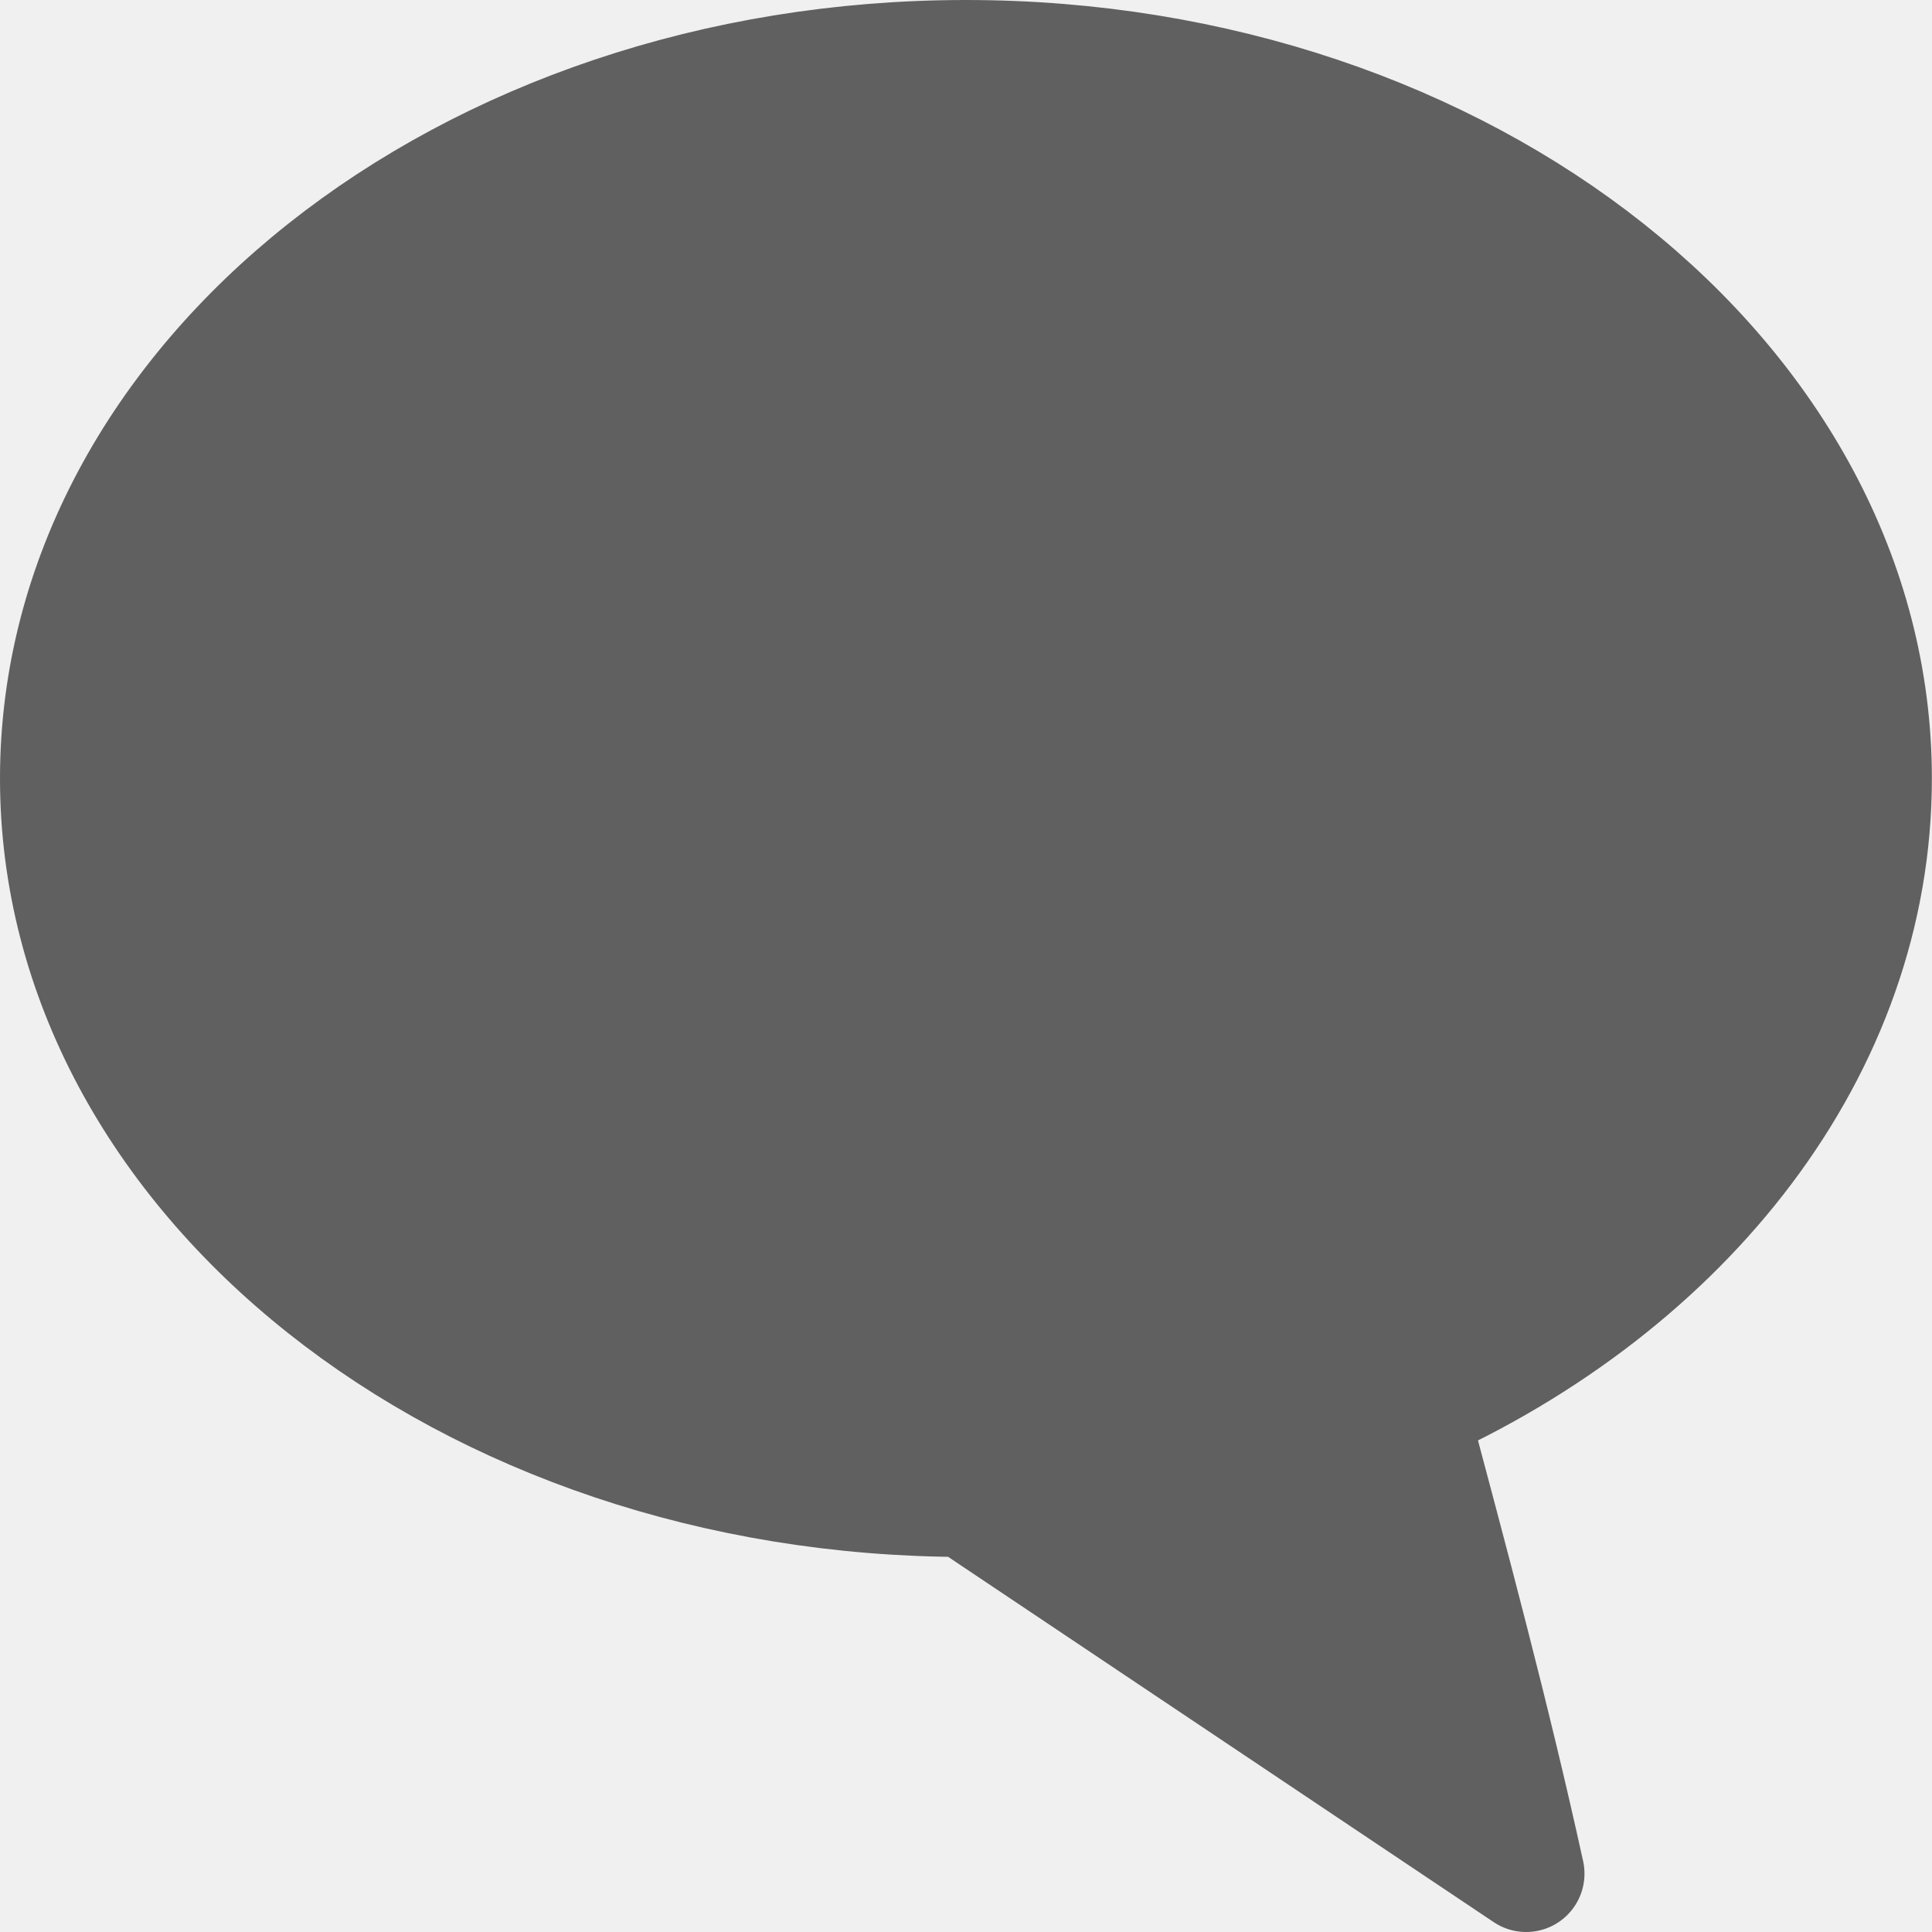
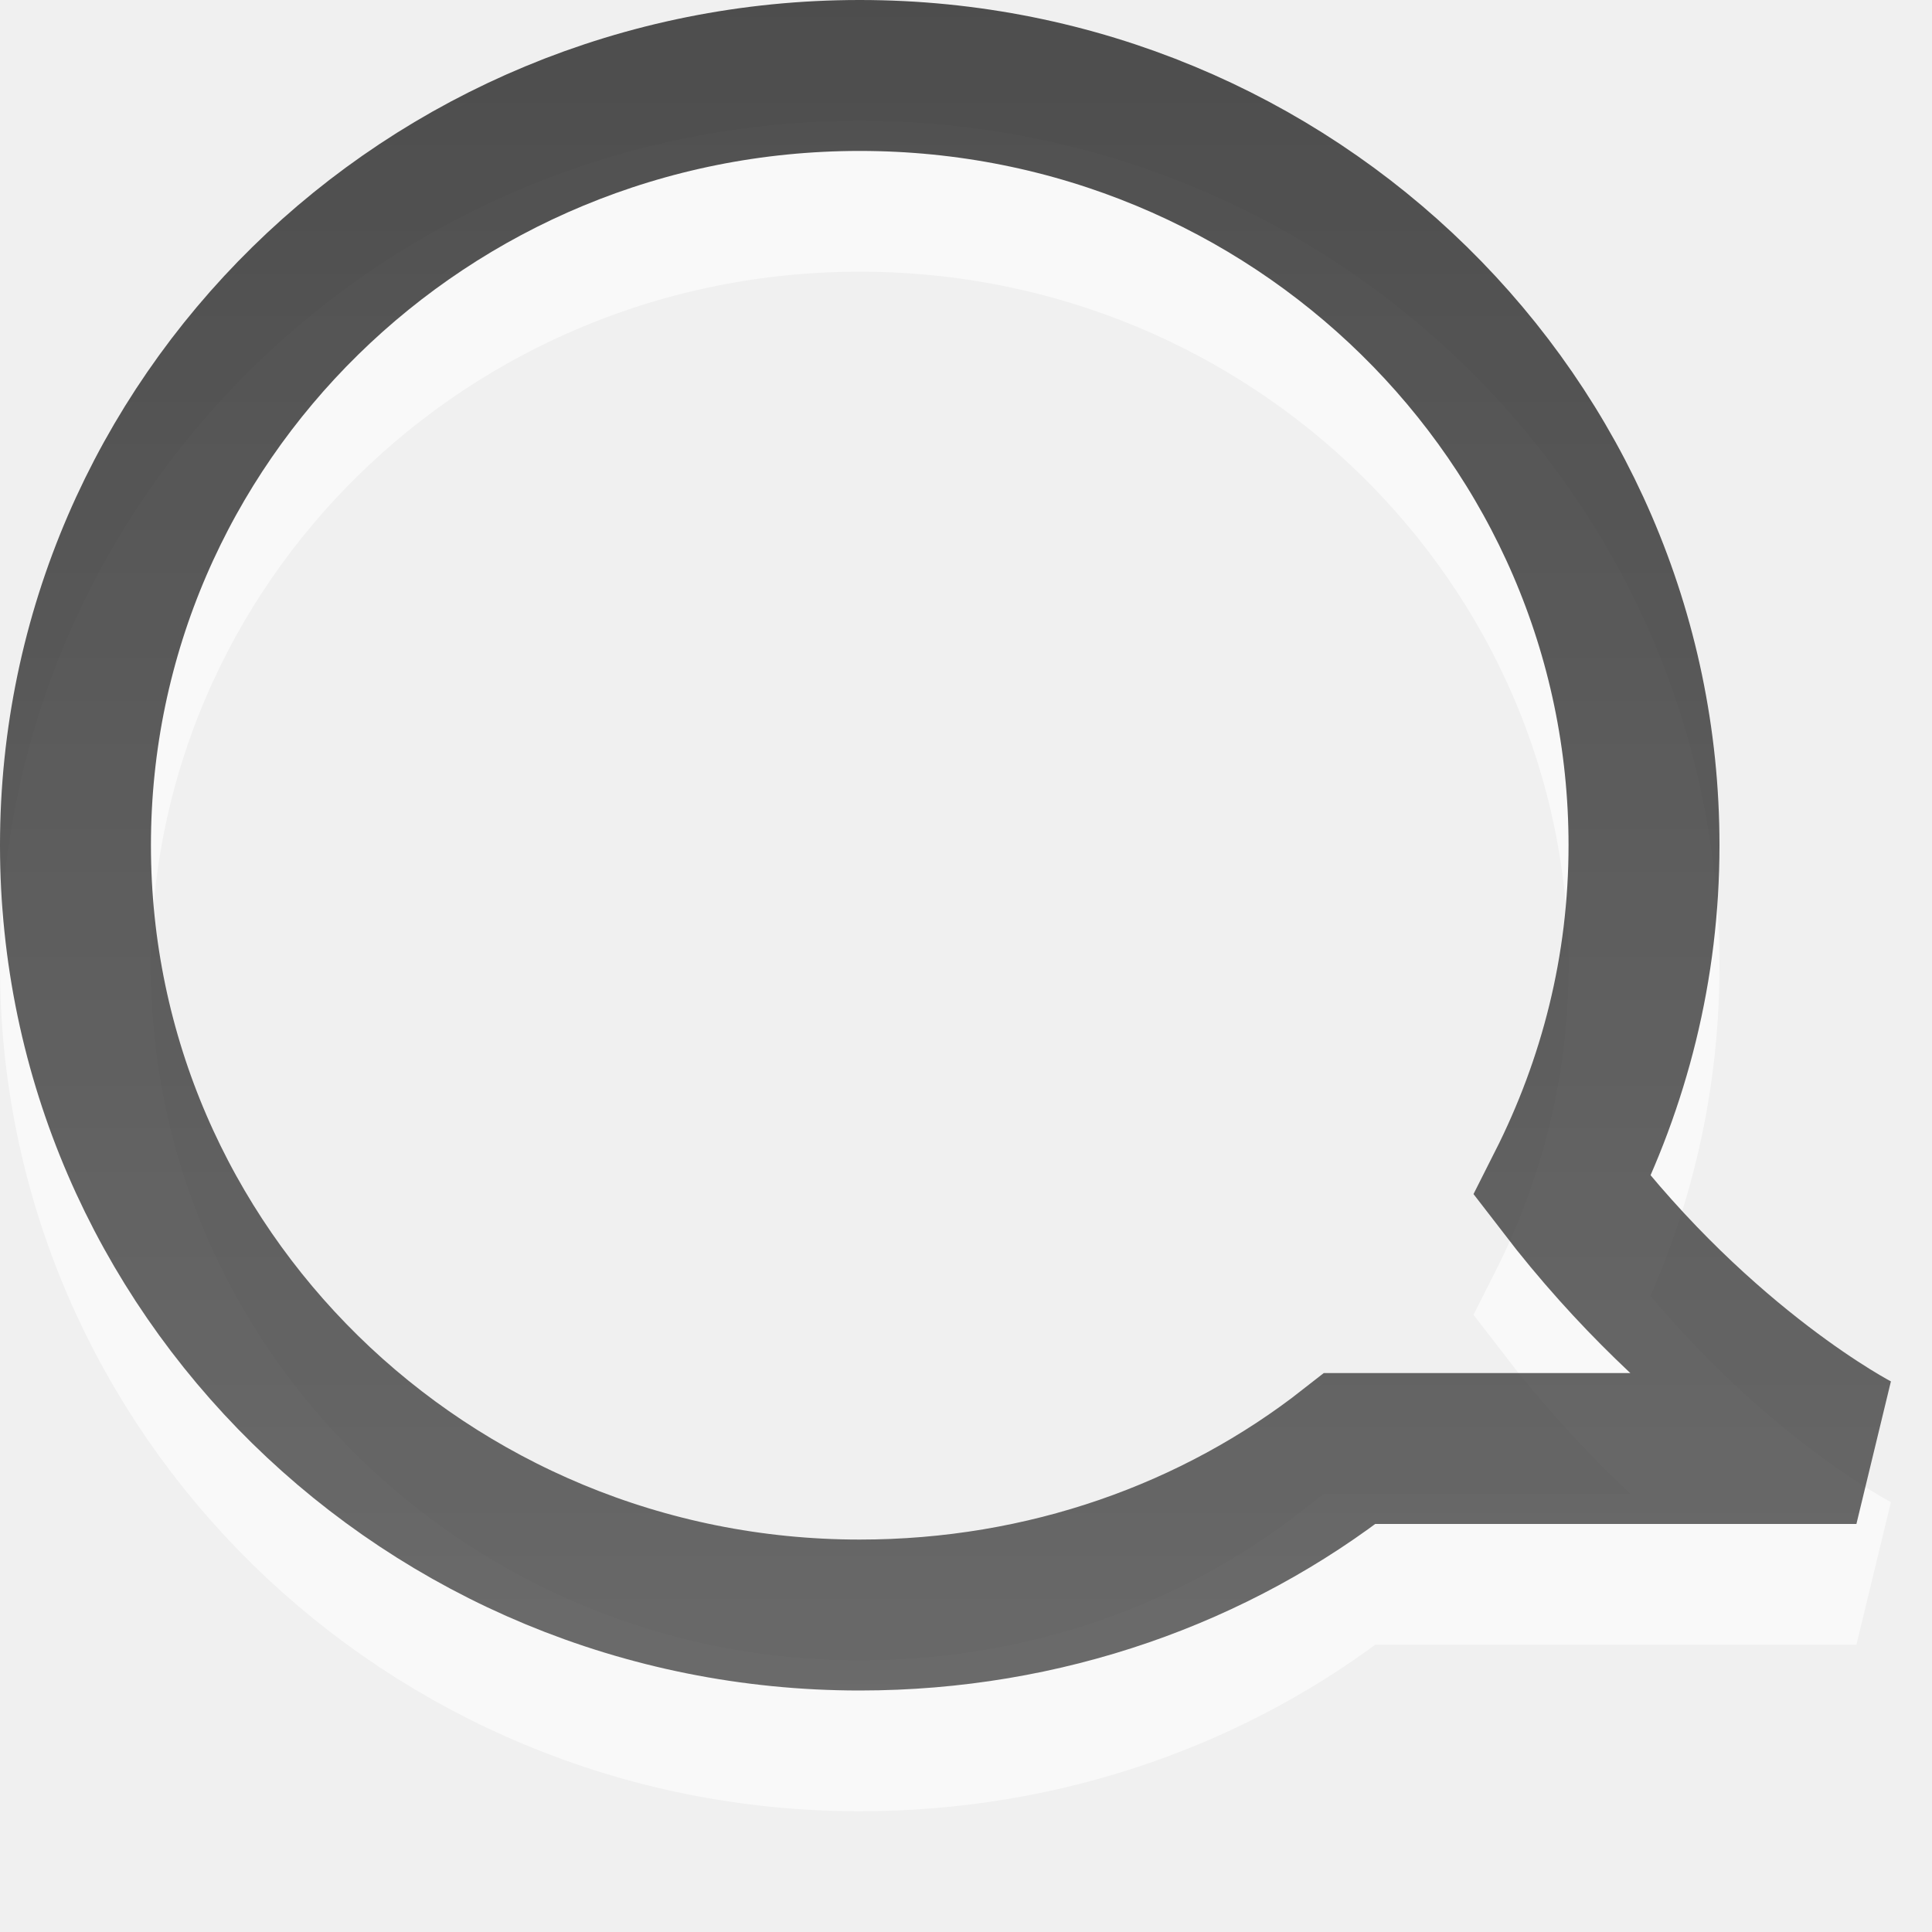
- <svg xmlns="http://www.w3.org/2000/svg" version="1.1" width="16" height="16" id="svg2816" style="display:inline">
-   <defs id="defs2818" />
-   <path d="m 8,0.483 c -4.146,0 -7.517,2.675 -7.517,5.964 0,3.288 3.37,5.964 7.517,5.964 l 4.639,3.106 c -0.284,-1.295 -0.629,-2.576 -0.969,-3.852 2.293,-1.019 3.846,-2.985 3.846,-5.218 0,-3.288 -3.37,-5.964 -7.517,-5.964 z" id="path3304" style="fill:#606060;fill-opacity:1;stroke:#606060;stroke-width:0.966;stroke-linecap:butt;stroke-linejoin:round;stroke-miterlimit:4;stroke-opacity:1;stroke-dasharray:none;stroke-dashoffset:0;marker:none;visibility:visible;display:inline;overflow:visible" />
+ <svg xmlns="http://www.w3.org/2000/svg" xmlns:xlink="http://www.w3.org/1999/xlink" version="1.1" width="16" height="16" id="svg3762">
+   <defs id="defs3764">
+     <linearGradient id="linearGradient3587-8-5-1">
+       <stop id="stop3589-2-7-3" style="stop-color:#000000;stop-opacity:1" offset="0" />
+       <stop id="stop3591-3-5-1" style="stop-color:#363636;stop-opacity:1" offset="1" />
+     </linearGradient>
+     <linearGradient x1="58.695" y1="2.589" x2="58.695" y2="20.589" id="linearGradient3595" xlink:href="#linearGradient3587-8-5-1" gradientUnits="userSpaceOnUse" gradientTransform="matrix(0.9833333,0,0,1.0625,-53.94867,-5.268385)" />
+   </defs>
+   <path d="m 7.12,1.625 c 3.587,0 6.495,2.854 6.495,6.375 0,1.016 -0.246,1.967 -0.677,2.82 1.171,1.526 2.436,2.176 2.436,2.176 l -4.195,0 C 10.069,13.867 8.652,14.375 7.12,14.375 3.533,14.375 0.625,11.521 0.625,8 0.625,4.479 3.533,1.625 7.12,1.625 z" id="path3601-2" style="opacity:0.6;color:#000000;fill:none;stroke:#ffffff;stroke-width:1.25;stroke-linecap:butt;stroke-linejoin:miter;stroke-miterlimit:4;stroke-opacity:1;stroke-dasharray:none;stroke-dashoffset:0;marker:none;visibility:visible;display:inline;overflow:visible;enable-background:accumulate" />
+   <path d="m 7.12,0.625 c 3.587,0 6.495,2.854 6.495,6.375 0,1.016 -0.246,1.967 -0.677,2.82 1.171,1.526 2.436,2.176 2.436,2.176 l -4.195,0 C 10.069,12.867 8.652,13.375 7.12,13.375 3.533,13.375 0.625,10.521 0.625,7 0.625,3.479 3.533,0.625 7.12,0.625 z" id="path3601" style="opacity:0.7;color:#000000;fill:none;stroke:url(#linearGradient3595);stroke-width:1.25;stroke-linecap:butt;stroke-linejoin:miter;stroke-miterlimit:4;stroke-opacity:1;stroke-dasharray:none;stroke-dashoffset:0;marker:none;visibility:visible;display:inline;overflow:visible;enable-background:accumulate" />
</svg>
